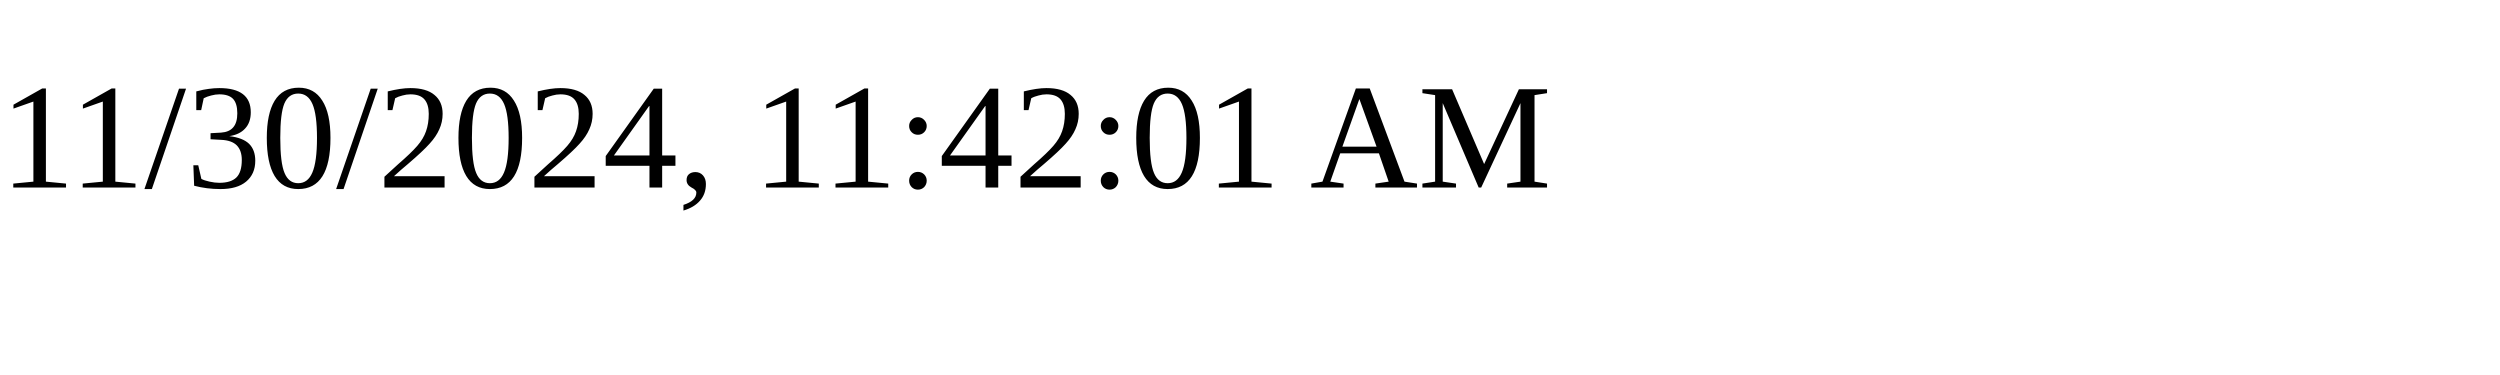
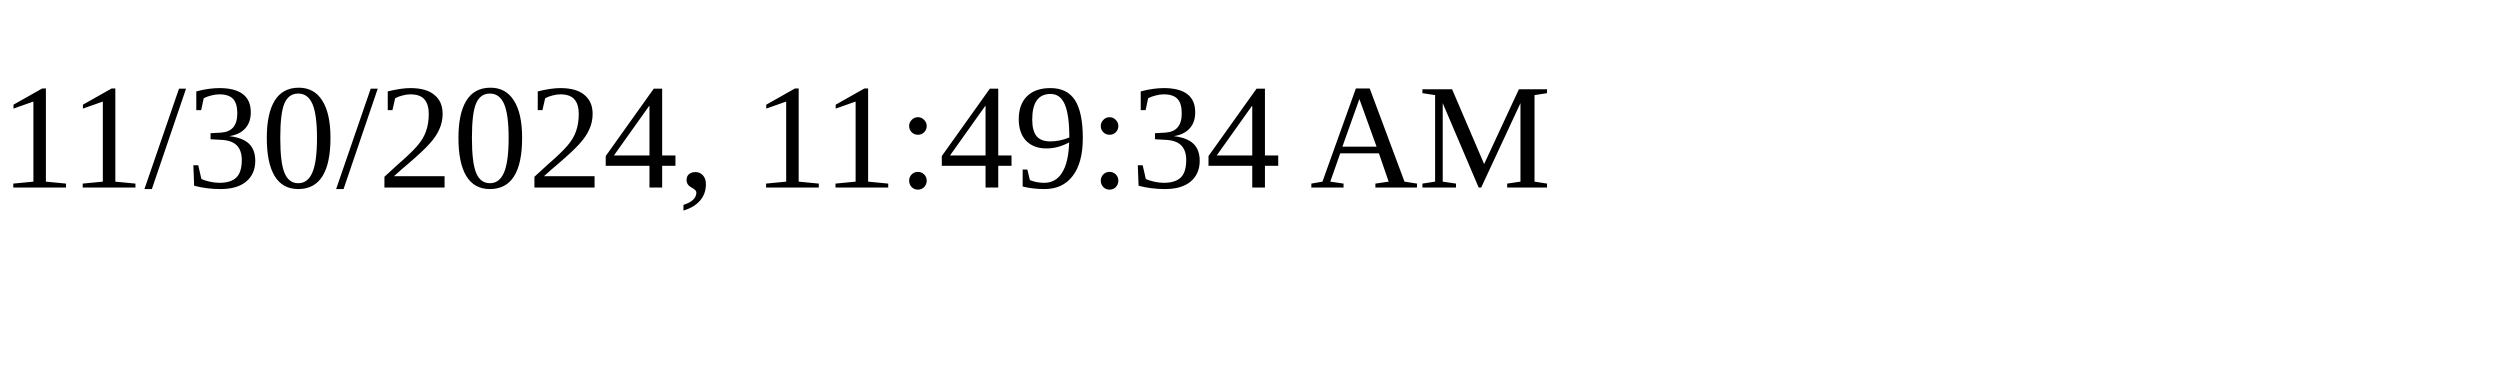
<svg xmlns="http://www.w3.org/2000/svg" height="30" width="200">
-   <text x="0" y="15">11/30/2024, 11:42:01 AM</text>
+   <text x="0" y="15">11/30/2024, 11:49:34 AM</text>
</svg>
